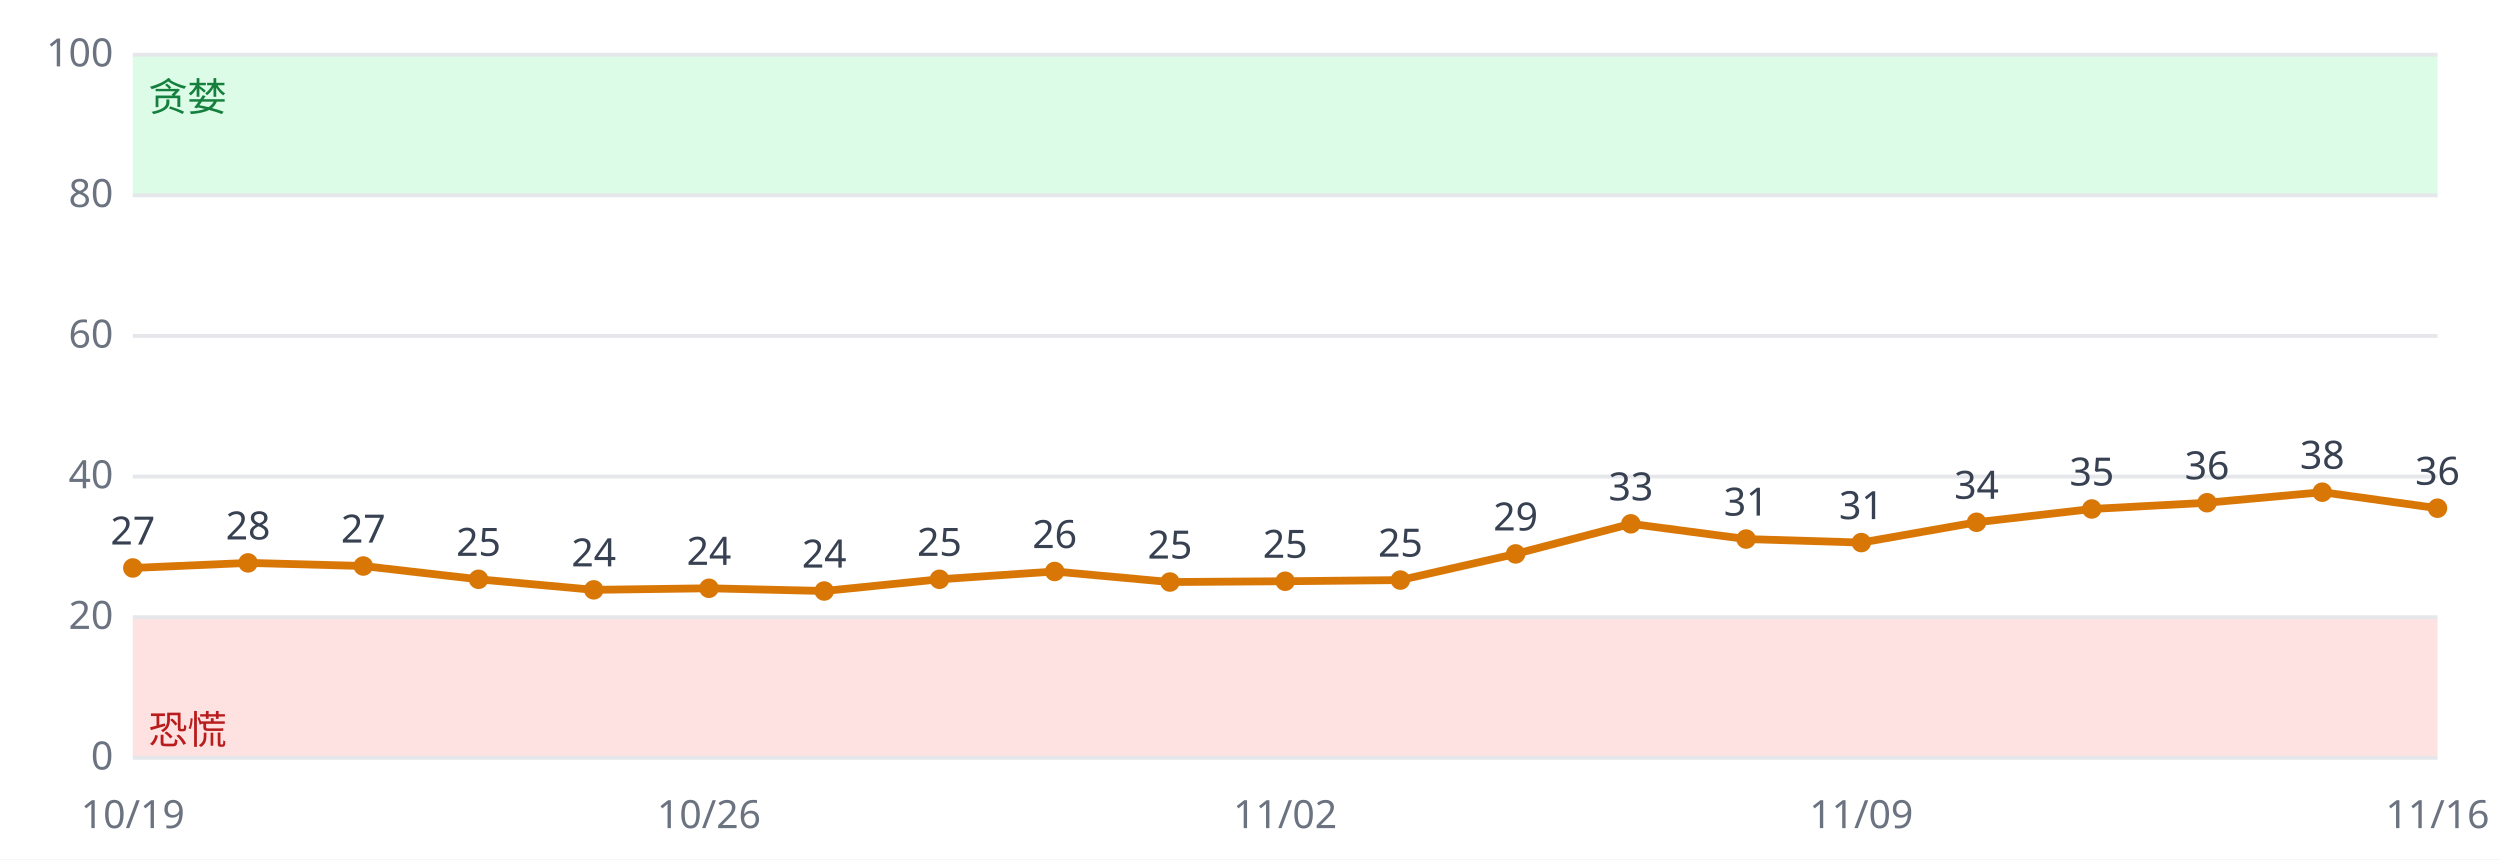
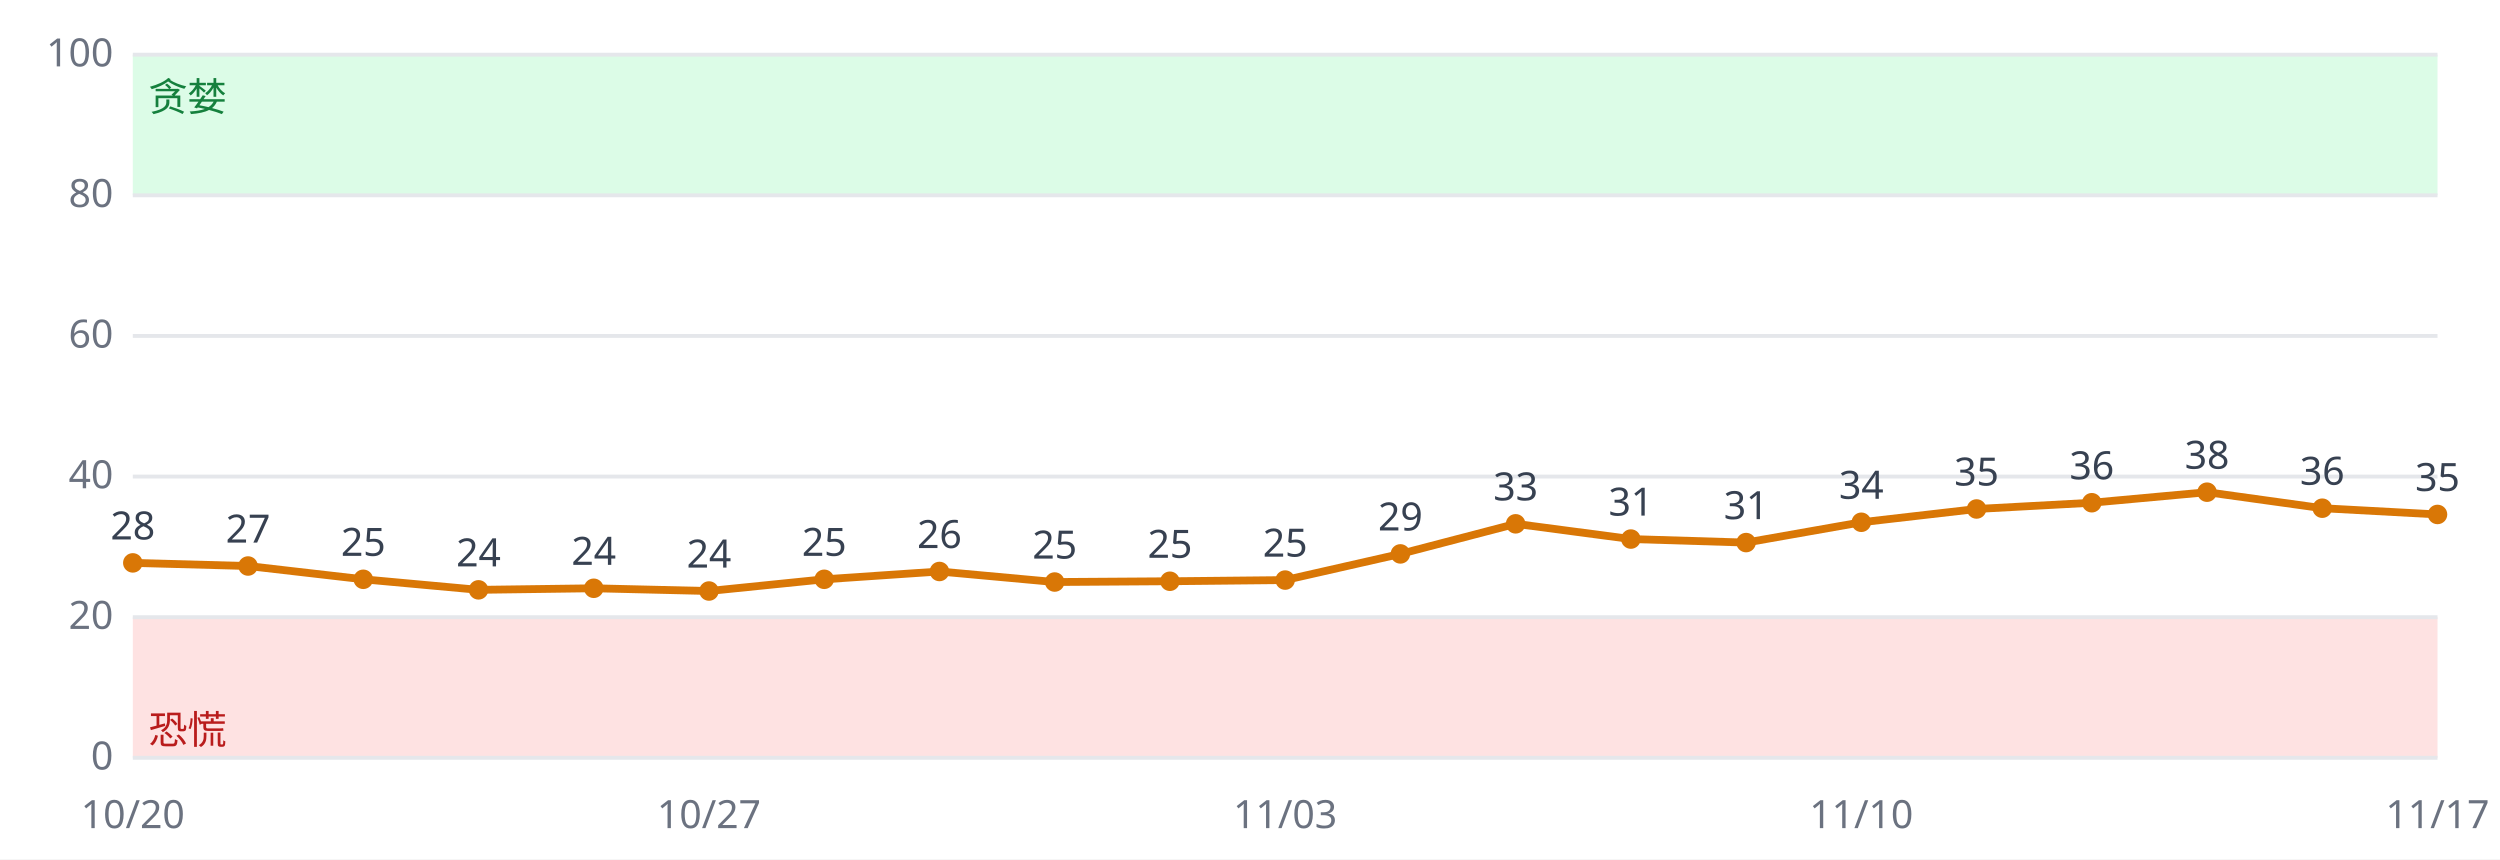
<svg xmlns="http://www.w3.org/2000/svg" viewBox="0 0 640 220" font-family="sans-serif" font-size="10">
  <rect width="640" height="220" fill="#ffffff" />
  <rect x="34" y="158.0" width="590" height="36.0" fill="#fee2e2" />
  <rect x="34" y="14.0" width="590" height="36.0" fill="#dcfce7" />
  <line x1="34" x2="624" y1="194.0" y2="194.0" stroke="#e5e7eb" />
  <text x="29" y="197.0" text-anchor="end" fill="#6b7280">0</text>
  <line x1="34" x2="624" y1="158.0" y2="158.0" stroke="#e5e7eb" />
  <text x="29" y="161.0" text-anchor="end" fill="#6b7280">20</text>
  <line x1="34" x2="624" y1="122.0" y2="122.0" stroke="#e5e7eb" />
  <text x="29" y="125.0" text-anchor="end" fill="#6b7280">40</text>
  <line x1="34" x2="624" y1="86.0" y2="86.0" stroke="#e5e7eb" />
  <text x="29" y="89.0" text-anchor="end" fill="#6b7280">60</text>
  <line x1="34" x2="624" y1="50.0" y2="50.0" stroke="#e5e7eb" />
  <text x="29" y="53.0" text-anchor="end" fill="#6b7280">80</text>
  <line x1="34" x2="624" y1="14.0" y2="14.0" stroke="#e5e7eb" />
  <text x="29" y="17.0" text-anchor="end" fill="#6b7280">100</text>
  <text x="38" y="190.4" fill="#b91c1c">恐慌</text>
  <text x="38" y="28.4" fill="#15803d">贪婪</text>
-   <polyline fill="none" stroke="#d97706" stroke-width="2" points="34.0,145.4 63.5,144.1 93.0,144.9 122.5,148.3 152.0,151.0 181.5,150.6 211.0,151.3 240.5,148.3 270.0,146.3 299.5,149.0 329.0,148.8 358.5,148.5 388.0,141.8 417.5,134.1 447.0,138.0 476.5,138.9 506.0,133.7 535.5,130.3 565.0,128.7 594.5,126.0 624.0,130.1" />
-   <circle cx="34.0" cy="145.4" r="2.5" fill="#d97706" />
-   <text x="34.0" y="139.4" text-anchor="middle" fill="#374151">27</text>
-   <text x="34.0" y="212" text-anchor="middle" fill="#6b7280">10/19</text>
-   <circle cx="63.5" cy="144.1" r="2.5" fill="#d97706" />
-   <text x="63.5" y="138.1" text-anchor="middle" fill="#374151">28</text>
-   <circle cx="93.0" cy="144.9" r="2.5" fill="#d97706" />
-   <text x="93.0" y="138.9" text-anchor="middle" fill="#374151">27</text>
-   <circle cx="122.5" cy="148.3" r="2.5" fill="#d97706" />
-   <text x="122.5" y="142.3" text-anchor="middle" fill="#374151">25</text>
-   <circle cx="152.0" cy="151.0" r="2.5" fill="#d97706" />
-   <text x="152.0" y="145.0" text-anchor="middle" fill="#374151">24</text>
-   <circle cx="181.5" cy="150.6" r="2.5" fill="#d97706" />
-   <text x="181.5" y="144.6" text-anchor="middle" fill="#374151">24</text>
-   <text x="181.5" y="212" text-anchor="middle" fill="#6b7280">10/26</text>
-   <circle cx="211.0" cy="151.3" r="2.5" fill="#d97706" />
-   <text x="211.0" y="145.3" text-anchor="middle" fill="#374151">24</text>
-   <circle cx="240.5" cy="148.3" r="2.5" fill="#d97706" />
-   <text x="240.5" y="142.3" text-anchor="middle" fill="#374151">25</text>
-   <circle cx="270.0" cy="146.3" r="2.5" fill="#d97706" />
-   <text x="270.0" y="140.3" text-anchor="middle" fill="#374151">26</text>
-   <circle cx="299.5" cy="149.0" r="2.5" fill="#d97706" />
-   <text x="299.5" y="143.0" text-anchor="middle" fill="#374151">25</text>
-   <circle cx="329.0" cy="148.8" r="2.5" fill="#d97706" />
-   <text x="329.0" y="142.8" text-anchor="middle" fill="#374151">25</text>
-   <text x="329.0" y="212" text-anchor="middle" fill="#6b7280">11/02</text>
-   <circle cx="358.5" cy="148.5" r="2.5" fill="#d97706" />
-   <text x="358.5" y="142.5" text-anchor="middle" fill="#374151">25</text>
-   <circle cx="388.0" cy="141.8" r="2.5" fill="#d97706" />
-   <text x="388.0" y="135.8" text-anchor="middle" fill="#374151">29</text>
-   <circle cx="417.5" cy="134.1" r="2.5" fill="#d97706" />
-   <text x="417.5" y="128.1" text-anchor="middle" fill="#374151">33</text>
-   <circle cx="447.0" cy="138.0" r="2.5" fill="#d97706" />
-   <text x="447.0" y="132.0" text-anchor="middle" fill="#374151">31</text>
-   <circle cx="476.5" cy="138.9" r="2.5" fill="#d97706" />
-   <text x="476.5" y="132.9" text-anchor="middle" fill="#374151">31</text>
-   <text x="476.5" y="212" text-anchor="middle" fill="#6b7280">11/09</text>
-   <circle cx="506.0" cy="133.7" r="2.5" fill="#d97706" />
-   <text x="506.0" y="127.7" text-anchor="middle" fill="#374151">34</text>
-   <circle cx="535.5" cy="130.3" r="2.5" fill="#d97706" />
-   <text x="535.5" y="124.3" text-anchor="middle" fill="#374151">35</text>
-   <circle cx="565.0" cy="128.7" r="2.5" fill="#d97706" />
-   <text x="565.0" y="122.7" text-anchor="middle" fill="#374151">36</text>
-   <circle cx="594.5" cy="126.0" r="2.5" fill="#d97706" />
-   <text x="594.5" y="120.0" text-anchor="middle" fill="#374151">38</text>
-   <circle cx="624.0" cy="130.1" r="2.5" fill="#d97706" />
-   <text x="624.0" y="124.1" text-anchor="middle" fill="#374151">36</text>
-   <text x="624.0" y="212" text-anchor="middle" fill="#6b7280">11/16</text>
+   <polyline fill="none" stroke="#d97706" stroke-width="2" points="34.0,144.1 63.5,144.9 93.0,148.3 122.5,151.0 152.0,150.6 181.5,151.3 211.0,148.3 240.5,146.3 270.0,149.0 299.5,148.8 329.0,148.5 358.5,141.8 388.0,134.1 417.5,138.0 447.0,138.9 476.5,133.7 506.0,130.3 535.5,128.7 565.0,126.0 594.5,130.1 624.0,131.7" />
+   <circle cx="34.0" cy="144.1" r="2.5" fill="#d97706" />
+   <text x="34.0" y="138.1" text-anchor="middle" fill="#374151">28</text>
+   <text x="34.0" y="212" text-anchor="middle" fill="#6b7280">10/20</text>
+   <circle cx="63.5" cy="144.9" r="2.5" fill="#d97706" />
+   <text x="63.5" y="138.9" text-anchor="middle" fill="#374151">27</text>
+   <circle cx="93.0" cy="148.3" r="2.5" fill="#d97706" />
+   <text x="93.0" y="142.3" text-anchor="middle" fill="#374151">25</text>
+   <circle cx="122.5" cy="151.0" r="2.5" fill="#d97706" />
+   <text x="122.5" y="145.0" text-anchor="middle" fill="#374151">24</text>
+   <circle cx="152.0" cy="150.6" r="2.5" fill="#d97706" />
+   <text x="152.0" y="144.6" text-anchor="middle" fill="#374151">24</text>
+   <circle cx="181.5" cy="151.3" r="2.5" fill="#d97706" />
+   <text x="181.5" y="145.3" text-anchor="middle" fill="#374151">24</text>
+   <text x="181.5" y="212" text-anchor="middle" fill="#6b7280">10/27</text>
+   <circle cx="211.0" cy="148.3" r="2.5" fill="#d97706" />
+   <text x="211.0" y="142.3" text-anchor="middle" fill="#374151">25</text>
+   <circle cx="240.5" cy="146.3" r="2.5" fill="#d97706" />
+   <text x="240.5" y="140.3" text-anchor="middle" fill="#374151">26</text>
+   <circle cx="270.0" cy="149.0" r="2.5" fill="#d97706" />
+   <text x="270.0" y="143.0" text-anchor="middle" fill="#374151">25</text>
+   <circle cx="299.5" cy="148.8" r="2.5" fill="#d97706" />
+   <text x="299.5" y="142.8" text-anchor="middle" fill="#374151">25</text>
+   <circle cx="329.0" cy="148.5" r="2.5" fill="#d97706" />
+   <text x="329.0" y="142.5" text-anchor="middle" fill="#374151">25</text>
+   <text x="329.0" y="212" text-anchor="middle" fill="#6b7280">11/03</text>
+   <circle cx="358.5" cy="141.8" r="2.5" fill="#d97706" />
+   <text x="358.5" y="135.8" text-anchor="middle" fill="#374151">29</text>
+   <circle cx="388.0" cy="134.1" r="2.5" fill="#d97706" />
+   <text x="388.0" y="128.1" text-anchor="middle" fill="#374151">33</text>
+   <circle cx="417.5" cy="138.0" r="2.5" fill="#d97706" />
+   <text x="417.5" y="132.0" text-anchor="middle" fill="#374151">31</text>
+   <circle cx="447.0" cy="138.9" r="2.5" fill="#d97706" />
+   <text x="447.0" y="132.9" text-anchor="middle" fill="#374151">31</text>
+   <circle cx="476.5" cy="133.7" r="2.5" fill="#d97706" />
+   <text x="476.5" y="127.7" text-anchor="middle" fill="#374151">34</text>
+   <text x="476.5" y="212" text-anchor="middle" fill="#6b7280">11/10</text>
+   <circle cx="506.0" cy="130.3" r="2.5" fill="#d97706" />
+   <text x="506.0" y="124.3" text-anchor="middle" fill="#374151">35</text>
+   <circle cx="535.5" cy="128.7" r="2.5" fill="#d97706" />
+   <text x="535.5" y="122.7" text-anchor="middle" fill="#374151">36</text>
+   <circle cx="565.0" cy="126.0" r="2.5" fill="#d97706" />
+   <text x="565.0" y="120.0" text-anchor="middle" fill="#374151">38</text>
+   <circle cx="594.5" cy="130.1" r="2.5" fill="#d97706" />
+   <text x="594.5" y="124.1" text-anchor="middle" fill="#374151">36</text>
+   <circle cx="624.0" cy="131.7" r="2.5" fill="#d97706" />
+   <text x="624.0" y="125.7" text-anchor="middle" fill="#374151">35</text>
+   <text x="624.0" y="212" text-anchor="middle" fill="#6b7280">11/17</text>
</svg>
